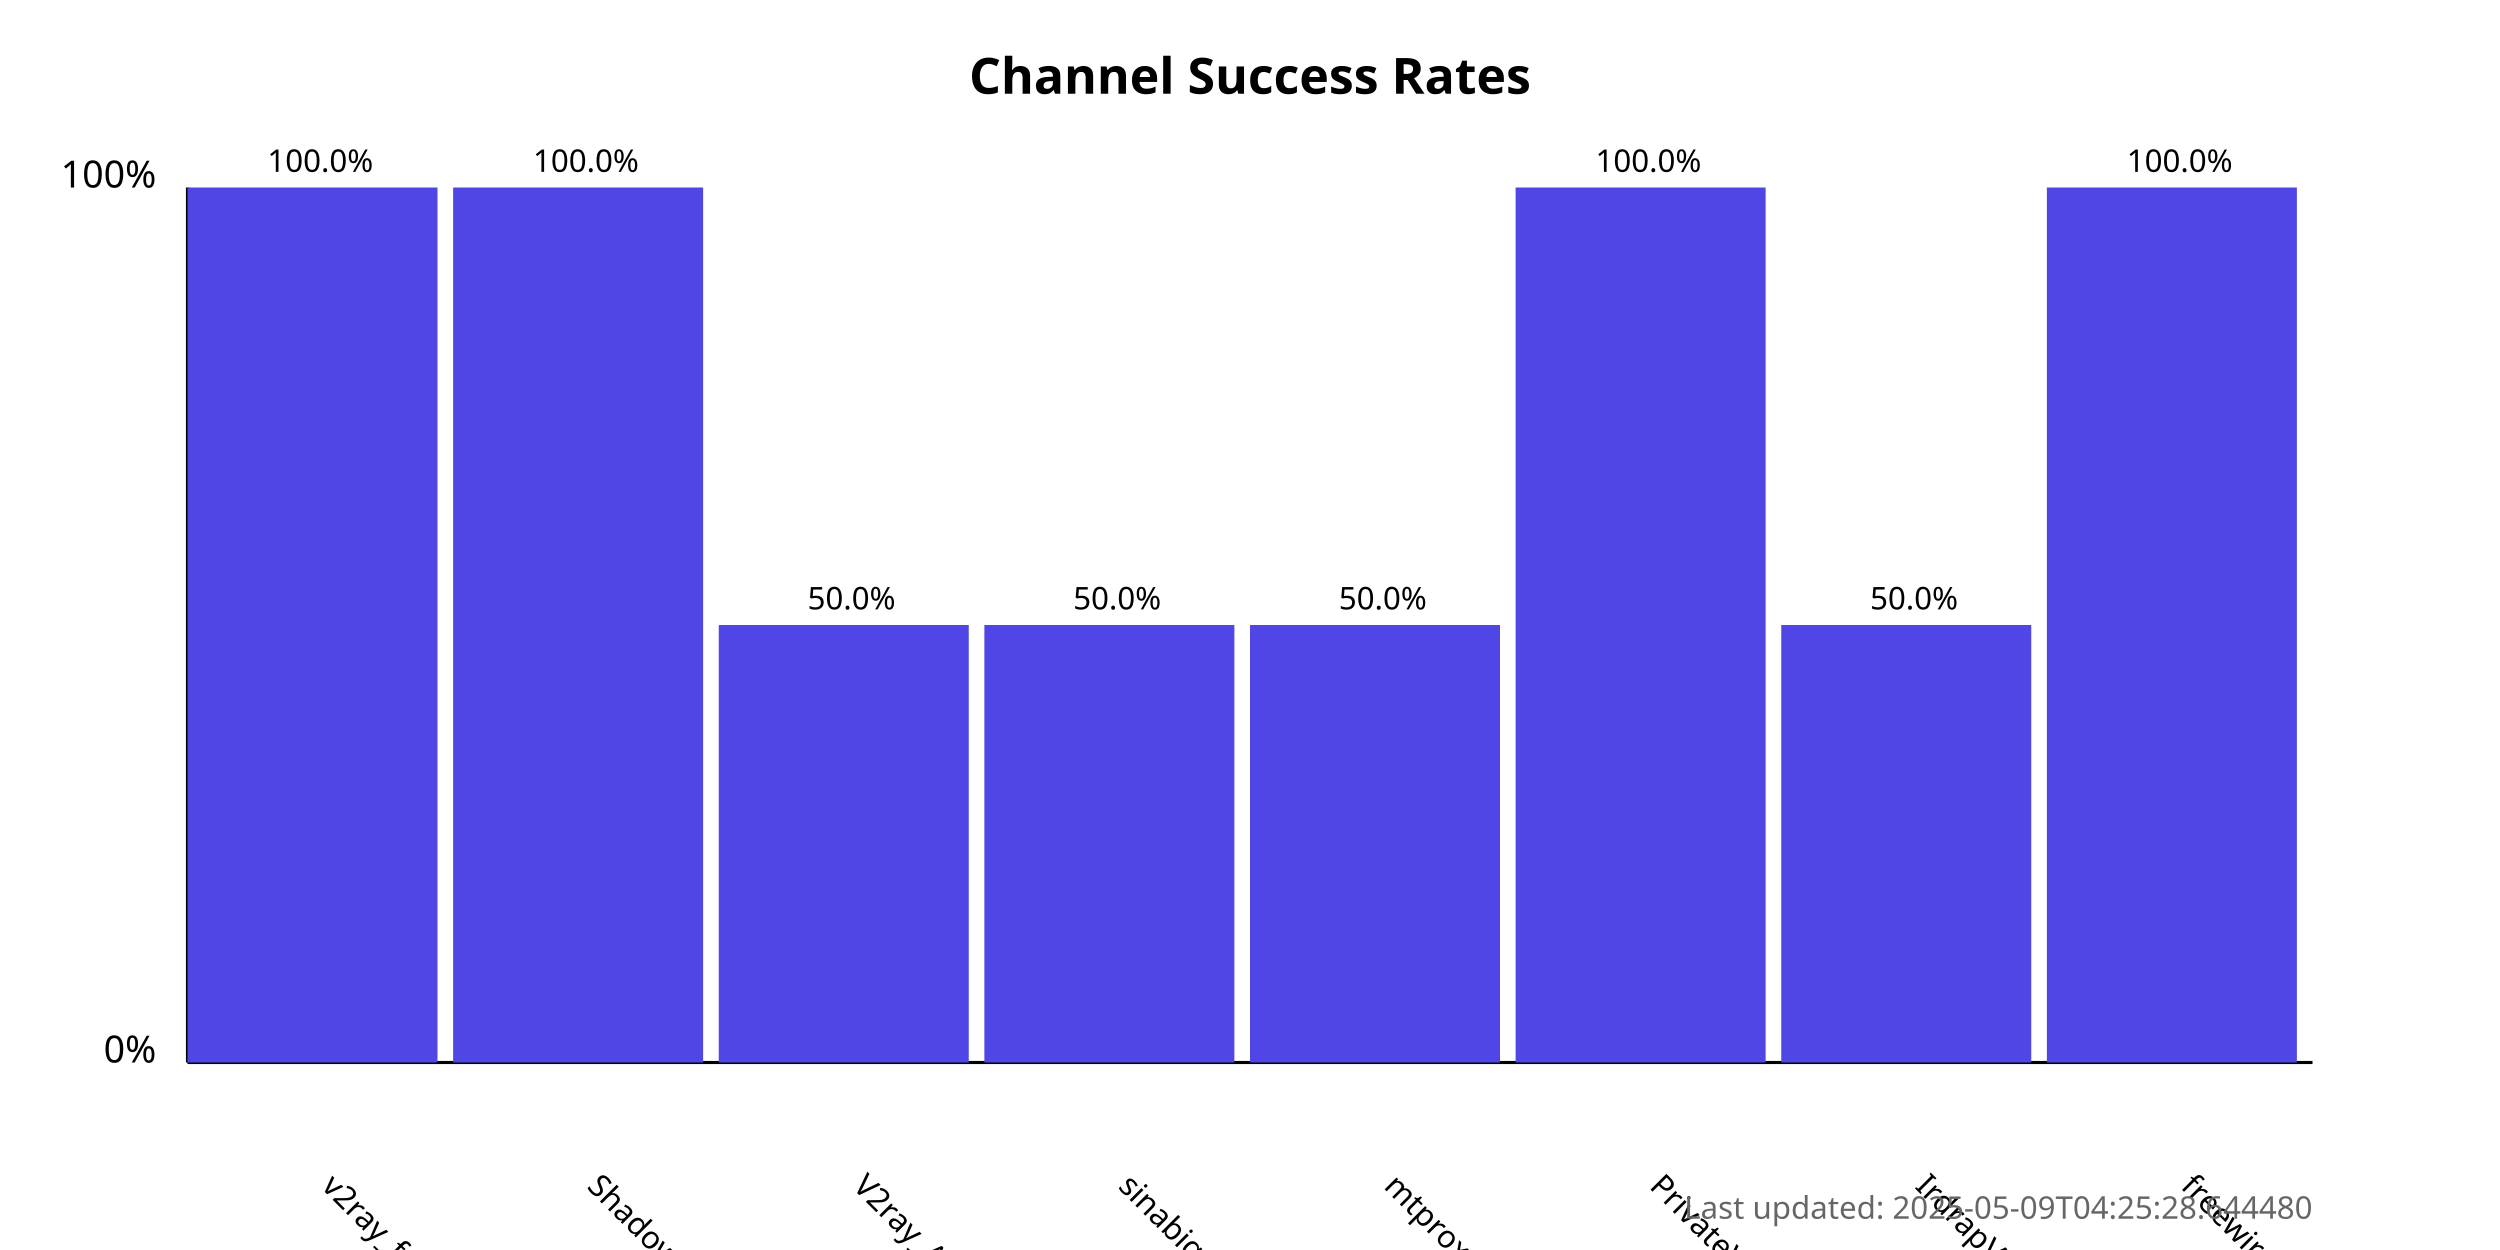
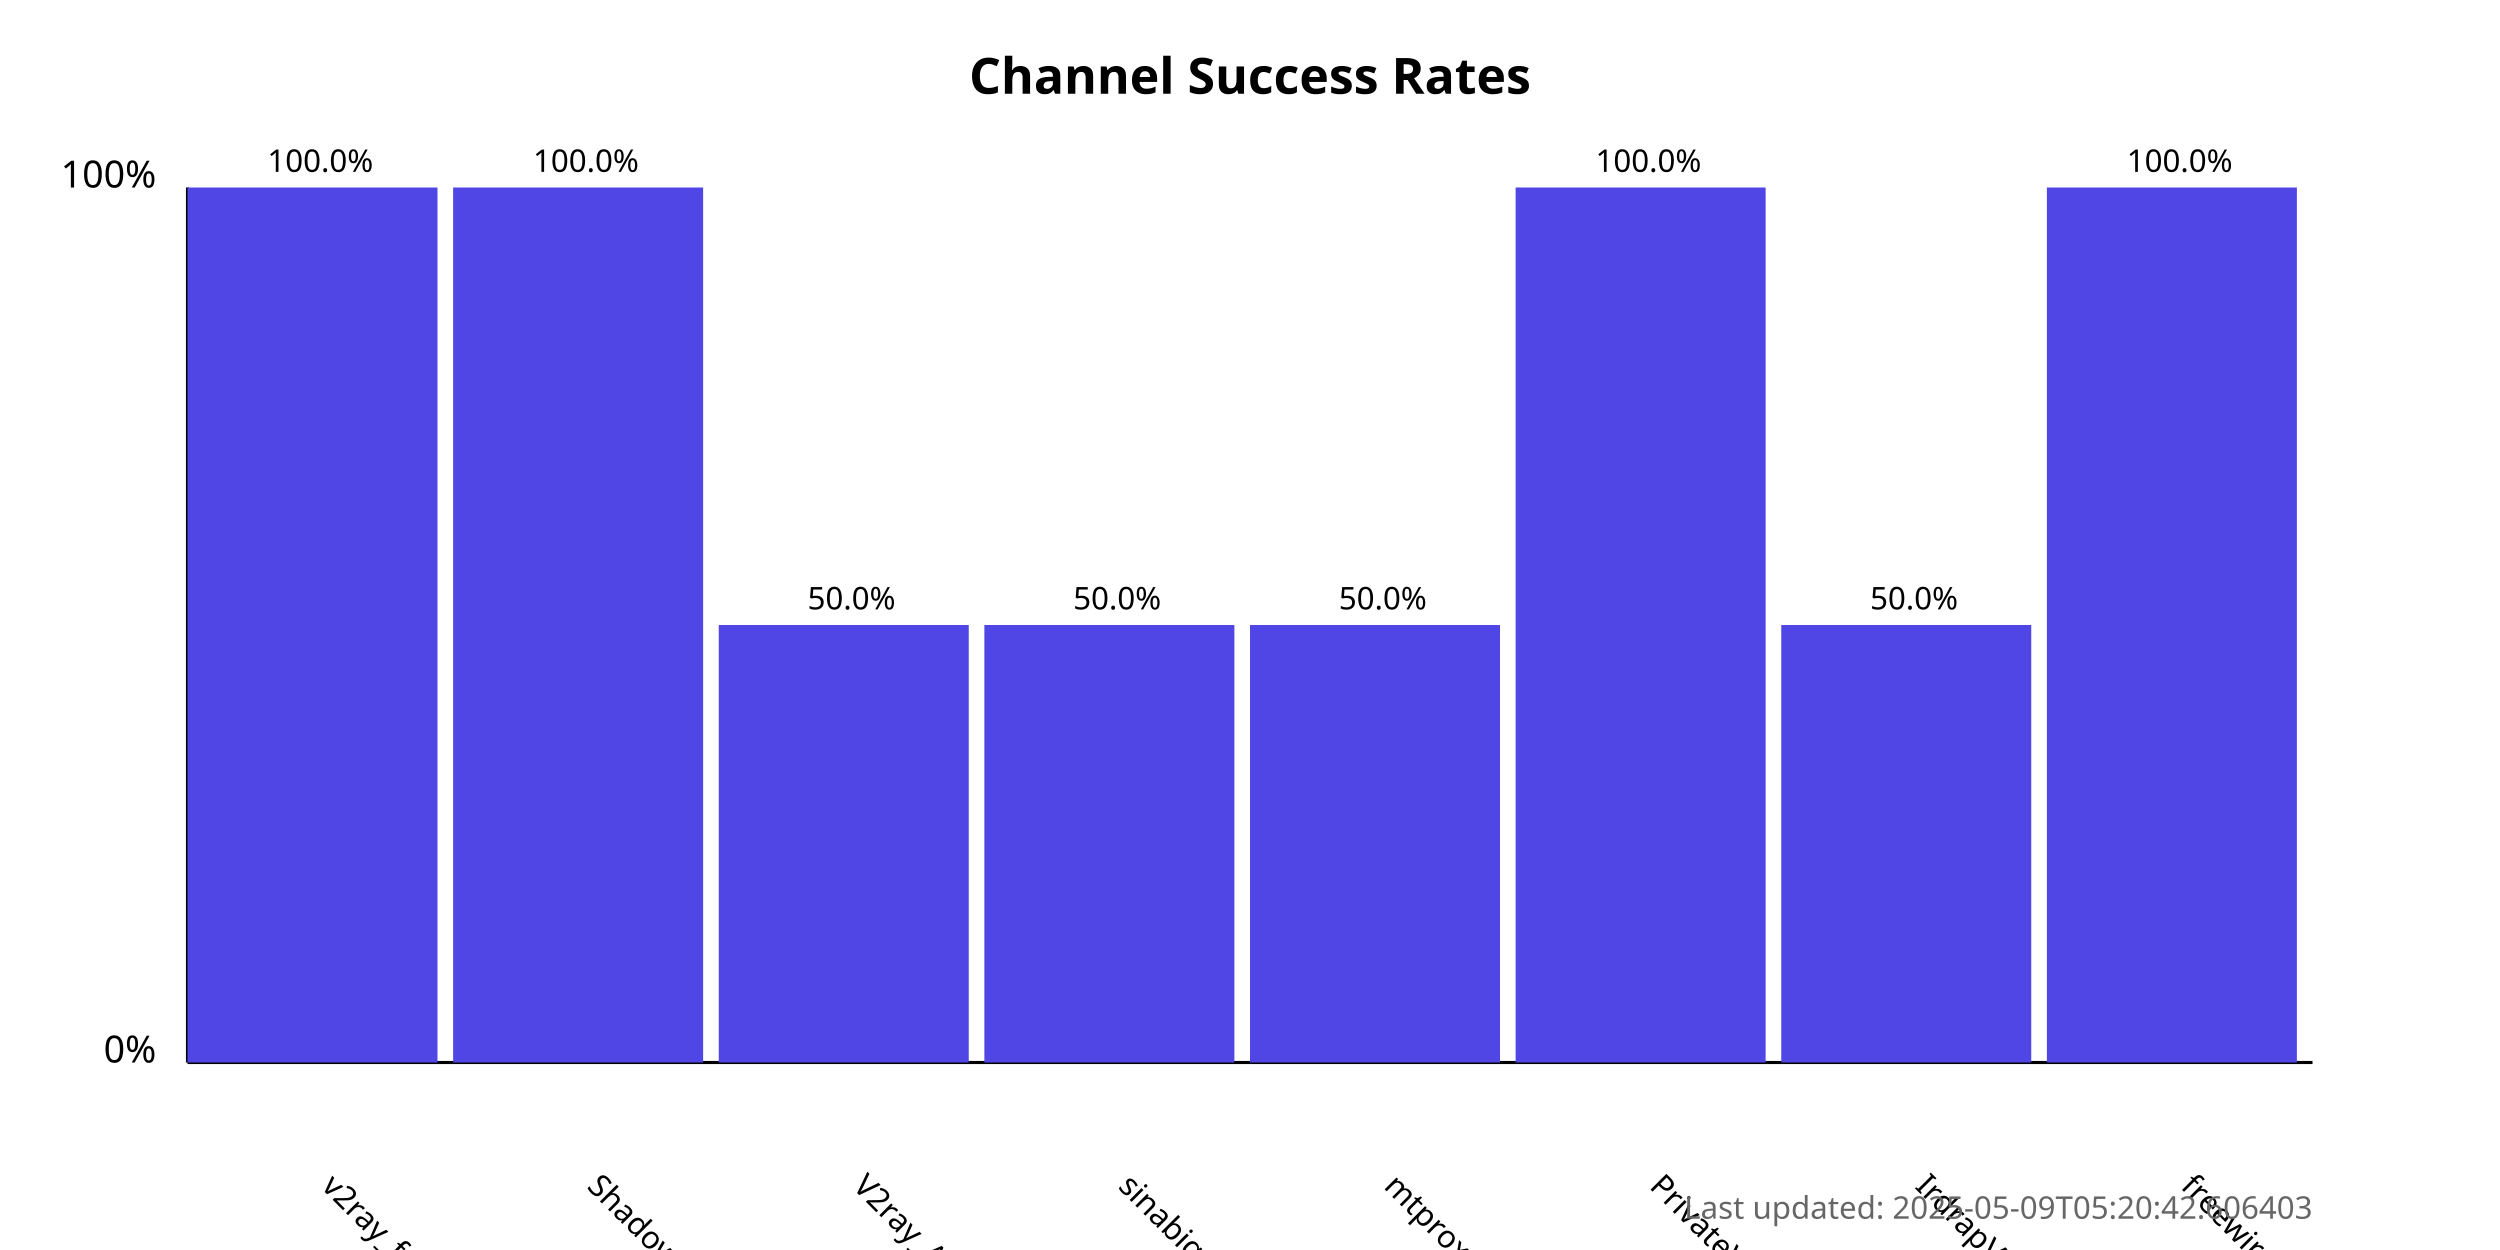
<svg xmlns="http://www.w3.org/2000/svg" width="800" height="400">
  <style>
            .chart-title { font: bold 16px sans-serif; }
            .axis-label { font: 12px sans-serif; }
            .tick-label { font: 10px sans-serif; }
            .bar { fill: #4f46e5; }
            .bar:hover { fill: #6366f1; }
            .timestamp { font: 10px sans-serif; fill: #666; }
        </style>
  <text x="400.0" y="30" text-anchor="middle" class="chart-title">
            Channel Success Rates
        </text>
  <line x1="60" y1="340" x2="60" y2="60" stroke="black" stroke-width="1" />
  <line x1="60" y1="340" x2="740" y2="340" stroke="black" stroke-width="1" />
  <text x="50" y="340" text-anchor="end" class="axis-label">0%</text>
  <text x="50" y="60" text-anchor="end" class="axis-label">100%</text>
  <g>
    <rect x="60" y="60.0" width="80.0" height="280.0" class="bar" />
    <text x="102.5" y="380" transform="rotate(45, 102.5, 380)" text-anchor="start" class="tick-label">
                v2ray_free_conf
            </text>
    <text x="102.5" y="55.0" text-anchor="middle" class="tick-label">
                100.0%
            </text>
  </g>
  <g>
    <rect x="145.0" y="60.0" width="80.0" height="280.0" class="bar" />
    <text x="187.5" y="380" transform="rotate(45, 187.5, 380)" text-anchor="start" class="tick-label">
                ShadowProxy66
            </text>
    <text x="187.5" y="55.0" text-anchor="middle" class="tick-label">
                100.0%
            </text>
  </g>
  <g>
    <rect x="230.0" y="200.0" width="80.0" height="140.0" class="bar" />
    <text x="272.5" y="380" transform="rotate(45, 272.5, 380)" text-anchor="start" class="tick-label">
                V2ray_Alpha
            </text>
    <text x="272.5" y="195.0" text-anchor="middle" class="tick-label">
                50.0%
            </text>
  </g>
  <g>
    <rect x="315.0" y="200.0" width="80.0" height="140.0" class="bar" />
    <text x="357.5" y="380" transform="rotate(45, 357.5, 380)" text-anchor="start" class="tick-label">
                sinabigo
            </text>
    <text x="357.5" y="195.0" text-anchor="middle" class="tick-label">
                50.0%
            </text>
  </g>
  <g>
    <rect x="400.0" y="200.0" width="80.0" height="140.0" class="bar" />
    <text x="442.5" y="380" transform="rotate(45, 442.5, 380)" text-anchor="start" class="tick-label">
                mtproxy_lists
            </text>
    <text x="442.5" y="195.0" text-anchor="middle" class="tick-label">
                50.0%
            </text>
  </g>
  <g>
    <rect x="485.0" y="60.0" width="80.0" height="280.0" class="bar" />
    <text x="527.5" y="380" transform="rotate(45, 527.5, 380)" text-anchor="start" class="tick-label">
                PrivateVPNs
            </text>
    <text x="527.5" y="55.0" text-anchor="middle" class="tick-label">
                100.0%
            </text>
  </g>
  <g>
    <rect x="570.0" y="200.0" width="80.0" height="140.0" class="bar" />
    <text x="612.5" y="380" transform="rotate(45, 612.5, 380)" text-anchor="start" class="tick-label">
                IrdrapVPNnews
            </text>
    <text x="612.5" y="195.0" text-anchor="middle" class="tick-label">
                50.0%
            </text>
  </g>
  <g>
    <rect x="655.0" y="60.0" width="80.0" height="280.0" class="bar" />
    <text x="697.5" y="380" transform="rotate(45, 697.5, 380)" text-anchor="start" class="tick-label">
                freewireguard
            </text>
    <text x="697.5" y="55.0" text-anchor="middle" class="tick-label">
                100.0%
            </text>
  </g>
  <text x="740" y="390" text-anchor="end" class="timestamp">
-             Last updated: 2025-05-09T04:25:28.644480
+             Last updated: 2025-05-09T05:20:42.606403
        </text>
</svg>
